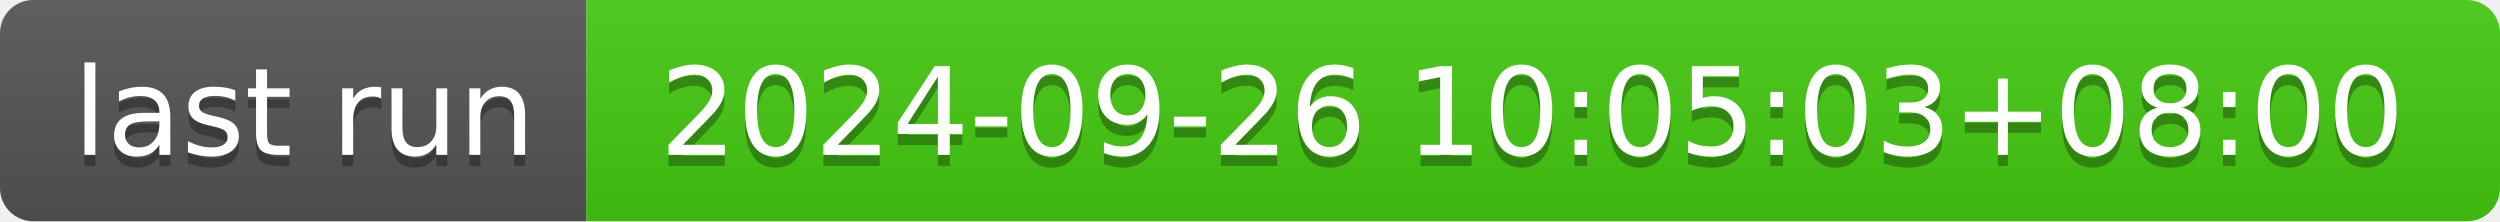
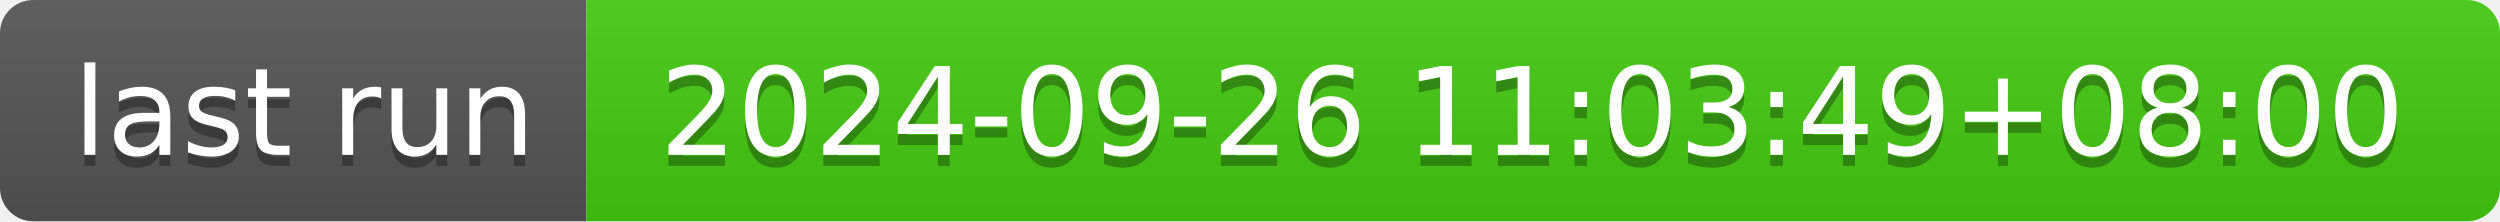
- <svg xmlns="http://www.w3.org/2000/svg" width="226" height="20" role="img" aria-label="last run: 2024-09-26 10:05:03+08:00">
+ <svg xmlns="http://www.w3.org/2000/svg" width="226" height="20" role="img" aria-label="last run: 2024-09-26 11:03:49+08:00">
  <linearGradient id="s" x2="0" y2="100%">
    <stop offset="0" stop-color="#bbb" stop-opacity=".1" />
    <stop offset="1" stop-opacity=".1" />
  </linearGradient>
  <clipPath id="r">
    <rect width="226" height="20" rx="3" fill="#fff" />
  </clipPath>
  <g clip-path="url(#r)">
    <rect width="53" height="20" fill="#555" />
    <rect x="53" width="173" height="20" fill="#4c1" />
    <rect width="226" height="20" fill="url(#s)" />
  </g>
  <g fill="#fff" text-anchor="middle" font-family="Verdana,Geneva,DejaVu Sans,sans-serif" text-rendering="geometricPrecision" font-size="110">
    <text aria-hidden="true" x="275" y="150" fill="#010101" fill-opacity=".3" transform="scale(.1)" textLength="430">last run</text>
    <text x="275" y="140" transform="scale(.1)" fill="#fff" textLength="430">last run</text>
-     <text aria-hidden="true" x="1385" y="150" fill="#010101" fill-opacity=".3" transform="scale(.1)" textLength="1630">2024-09-26 10:05:03+08:00</text>
-     <text x="1385" y="140" transform="scale(.1)" fill="#fff" textLength="1630">2024-09-26 10:05:03+08:00</text>
+     <text aria-hidden="true" x="1385" y="150" fill="#010101" fill-opacity=".3" transform="scale(.1)" textLength="1630">2024-09-26 11:03:49+08:00</text>
+     <text x="1385" y="140" transform="scale(.1)" fill="#fff" textLength="1630">2024-09-26 11:03:49+08:00</text>
  </g>
</svg>
